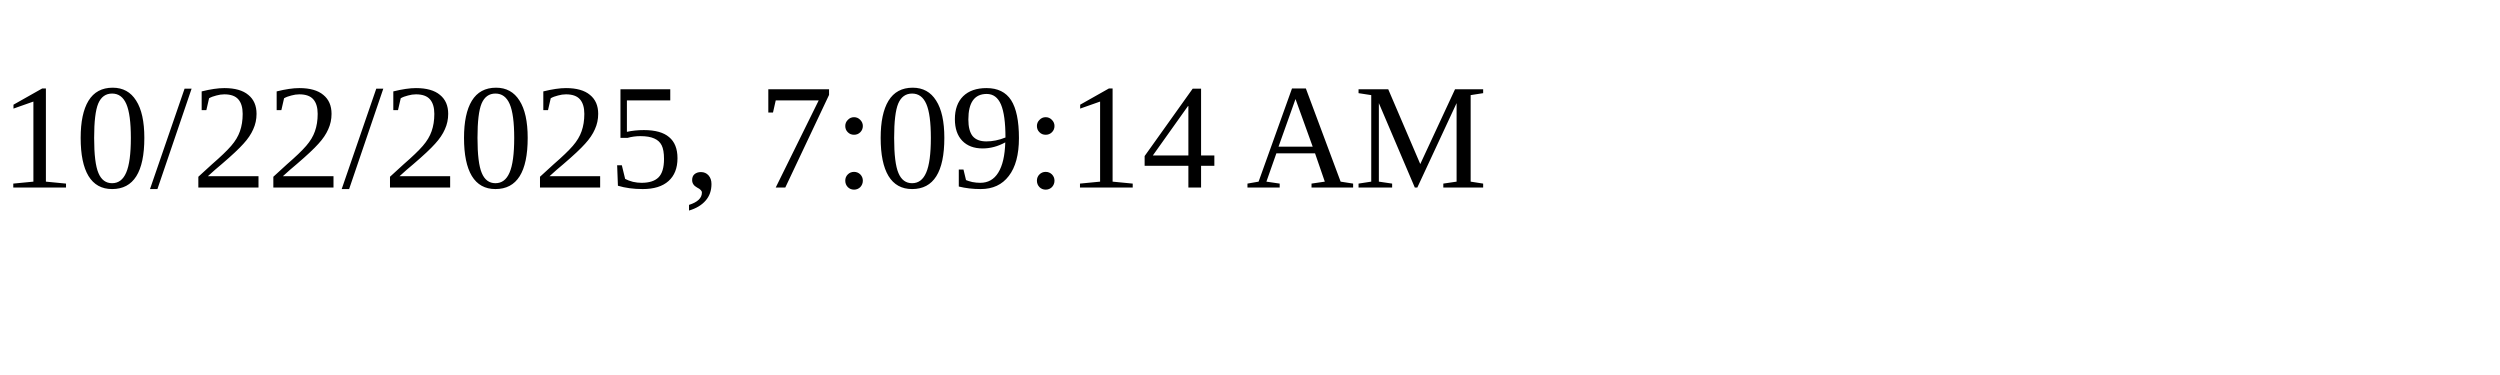
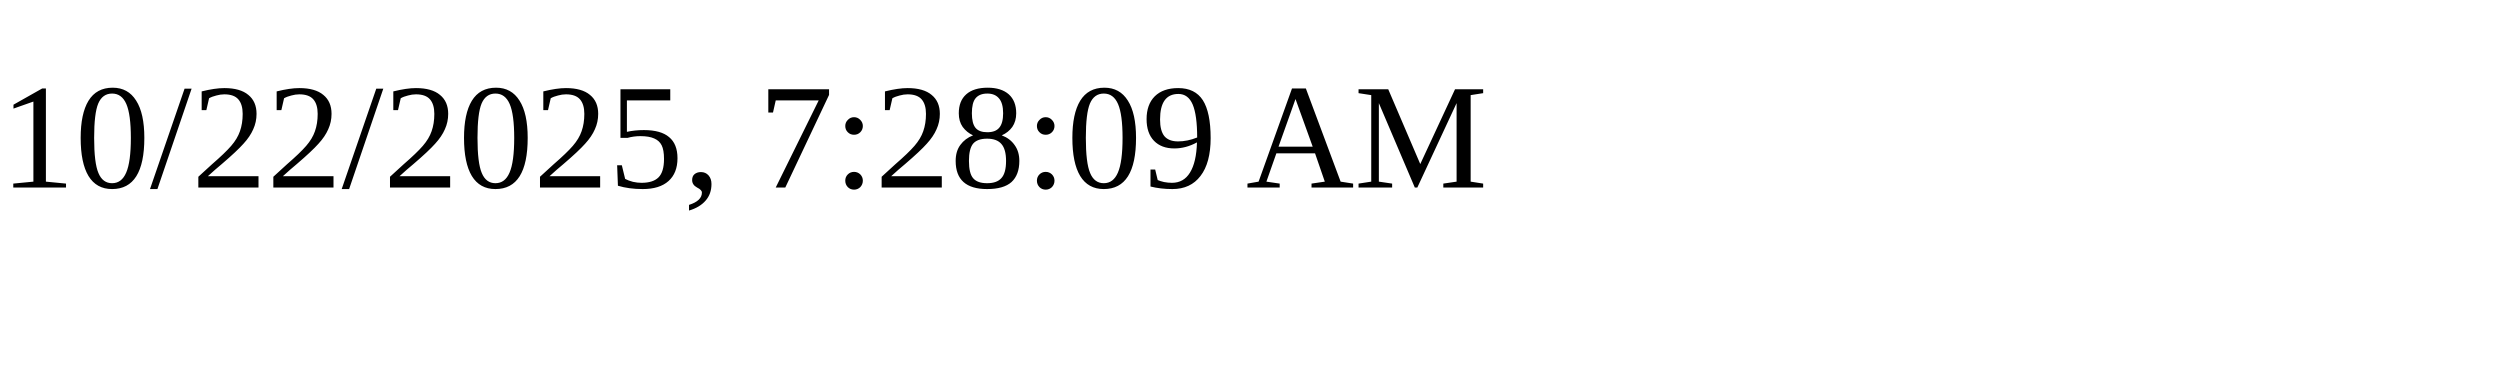
<svg xmlns="http://www.w3.org/2000/svg" height="30" width="200">
-   <text x="0" y="15">10/22/2025, 7:09:14 AM</text>
+   <text x="0" y="15">10/22/2025, 7:28:09 AM</text>
</svg>
